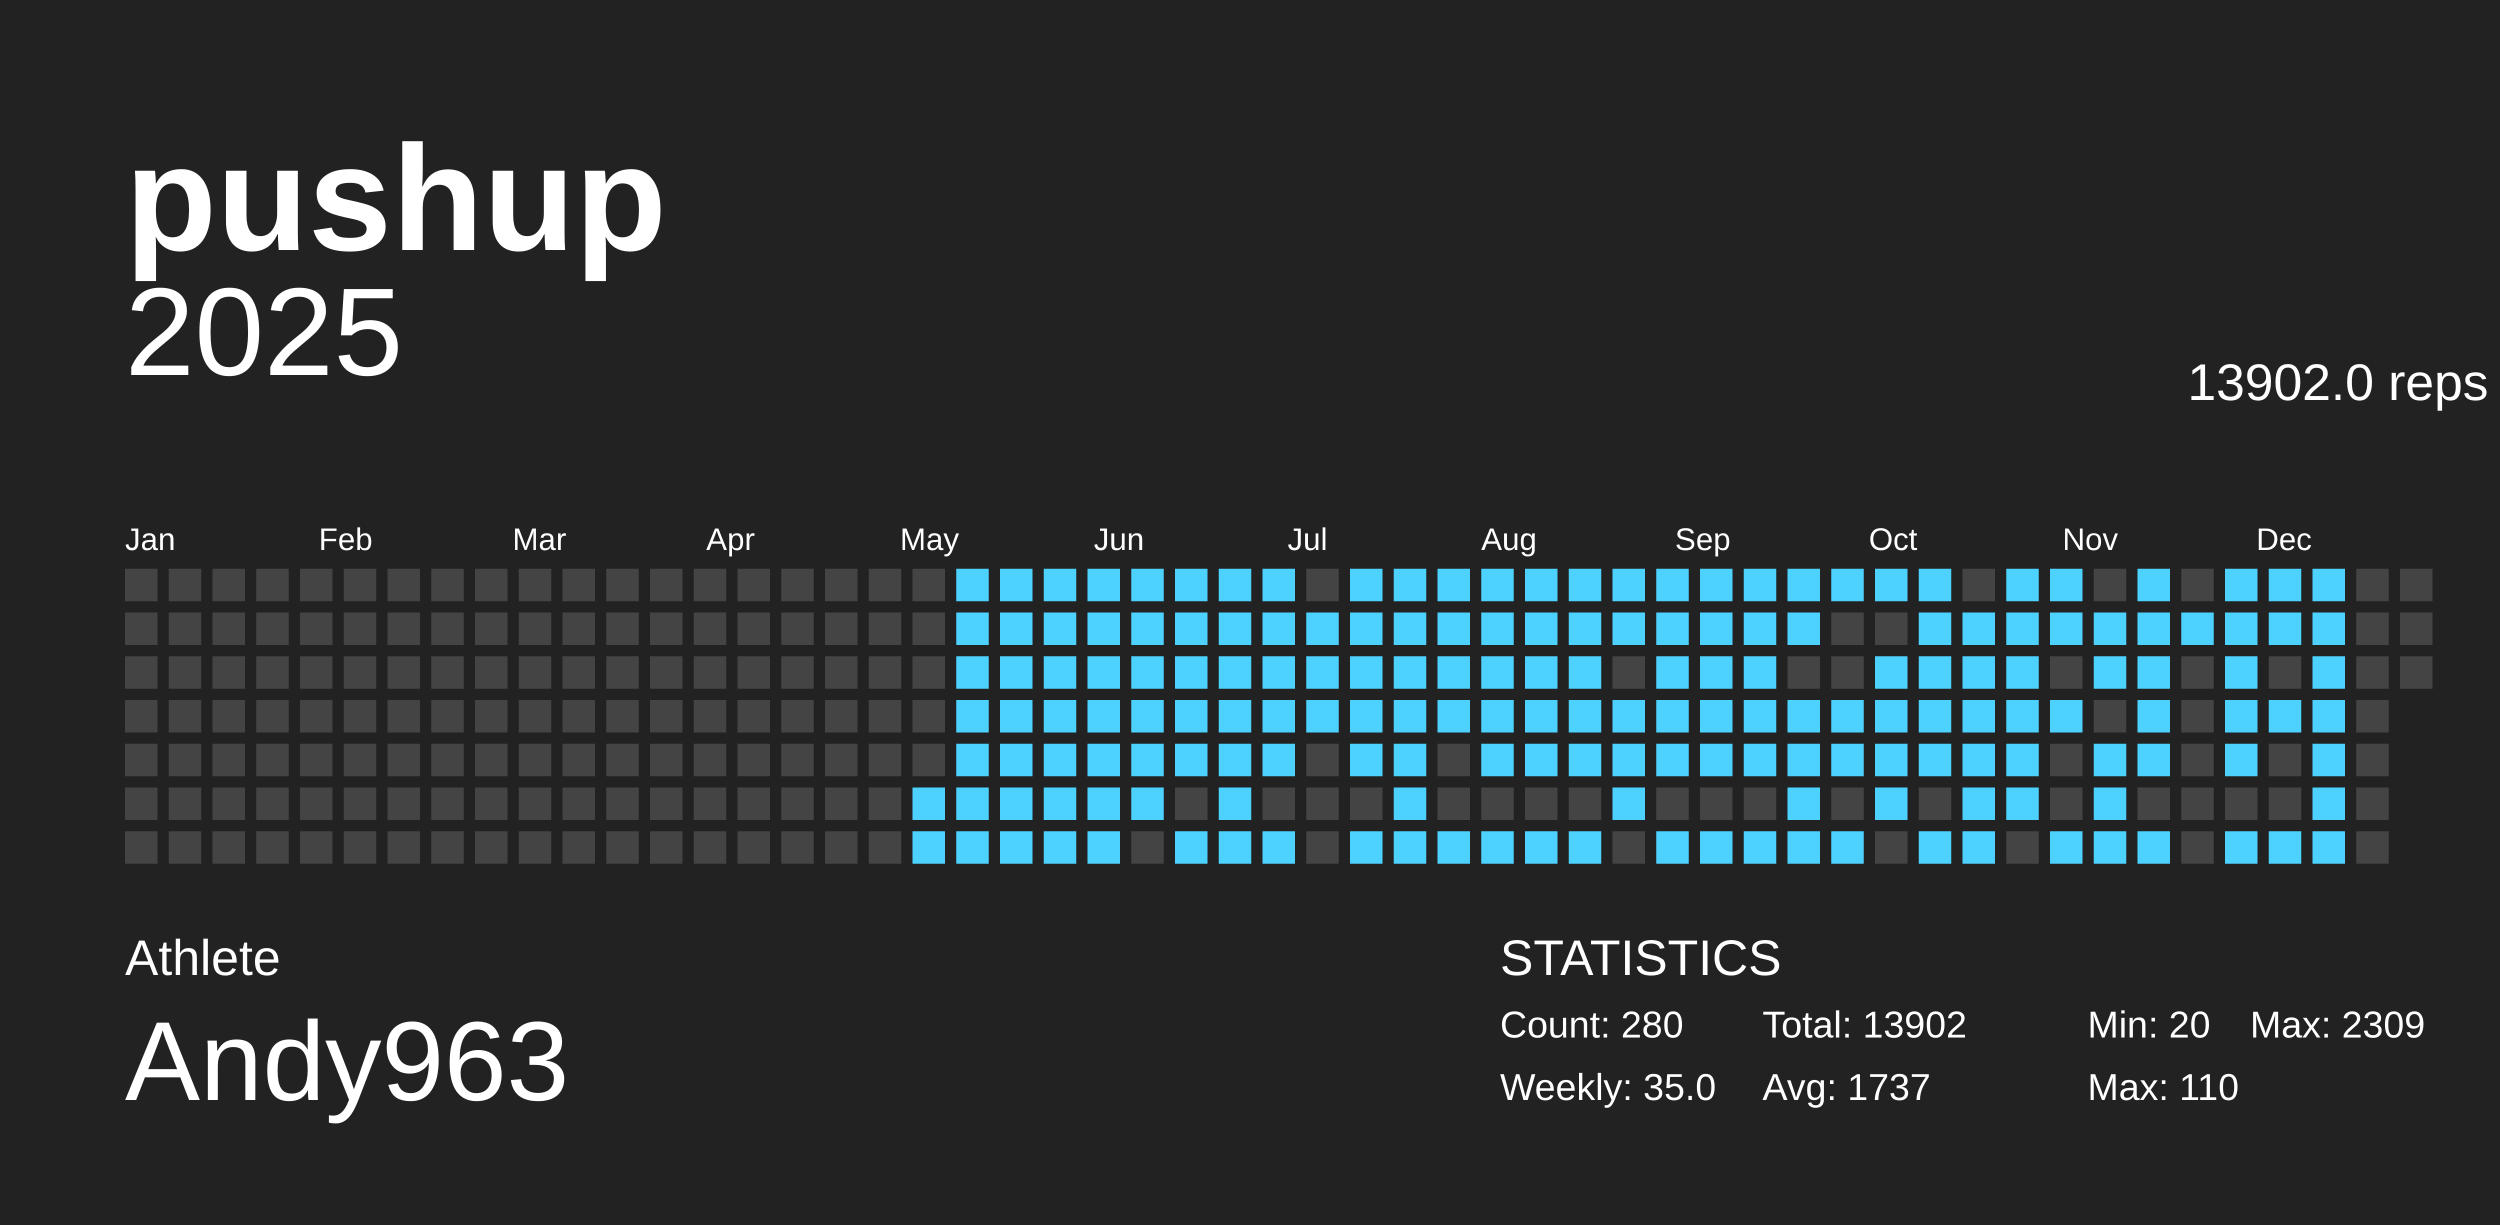
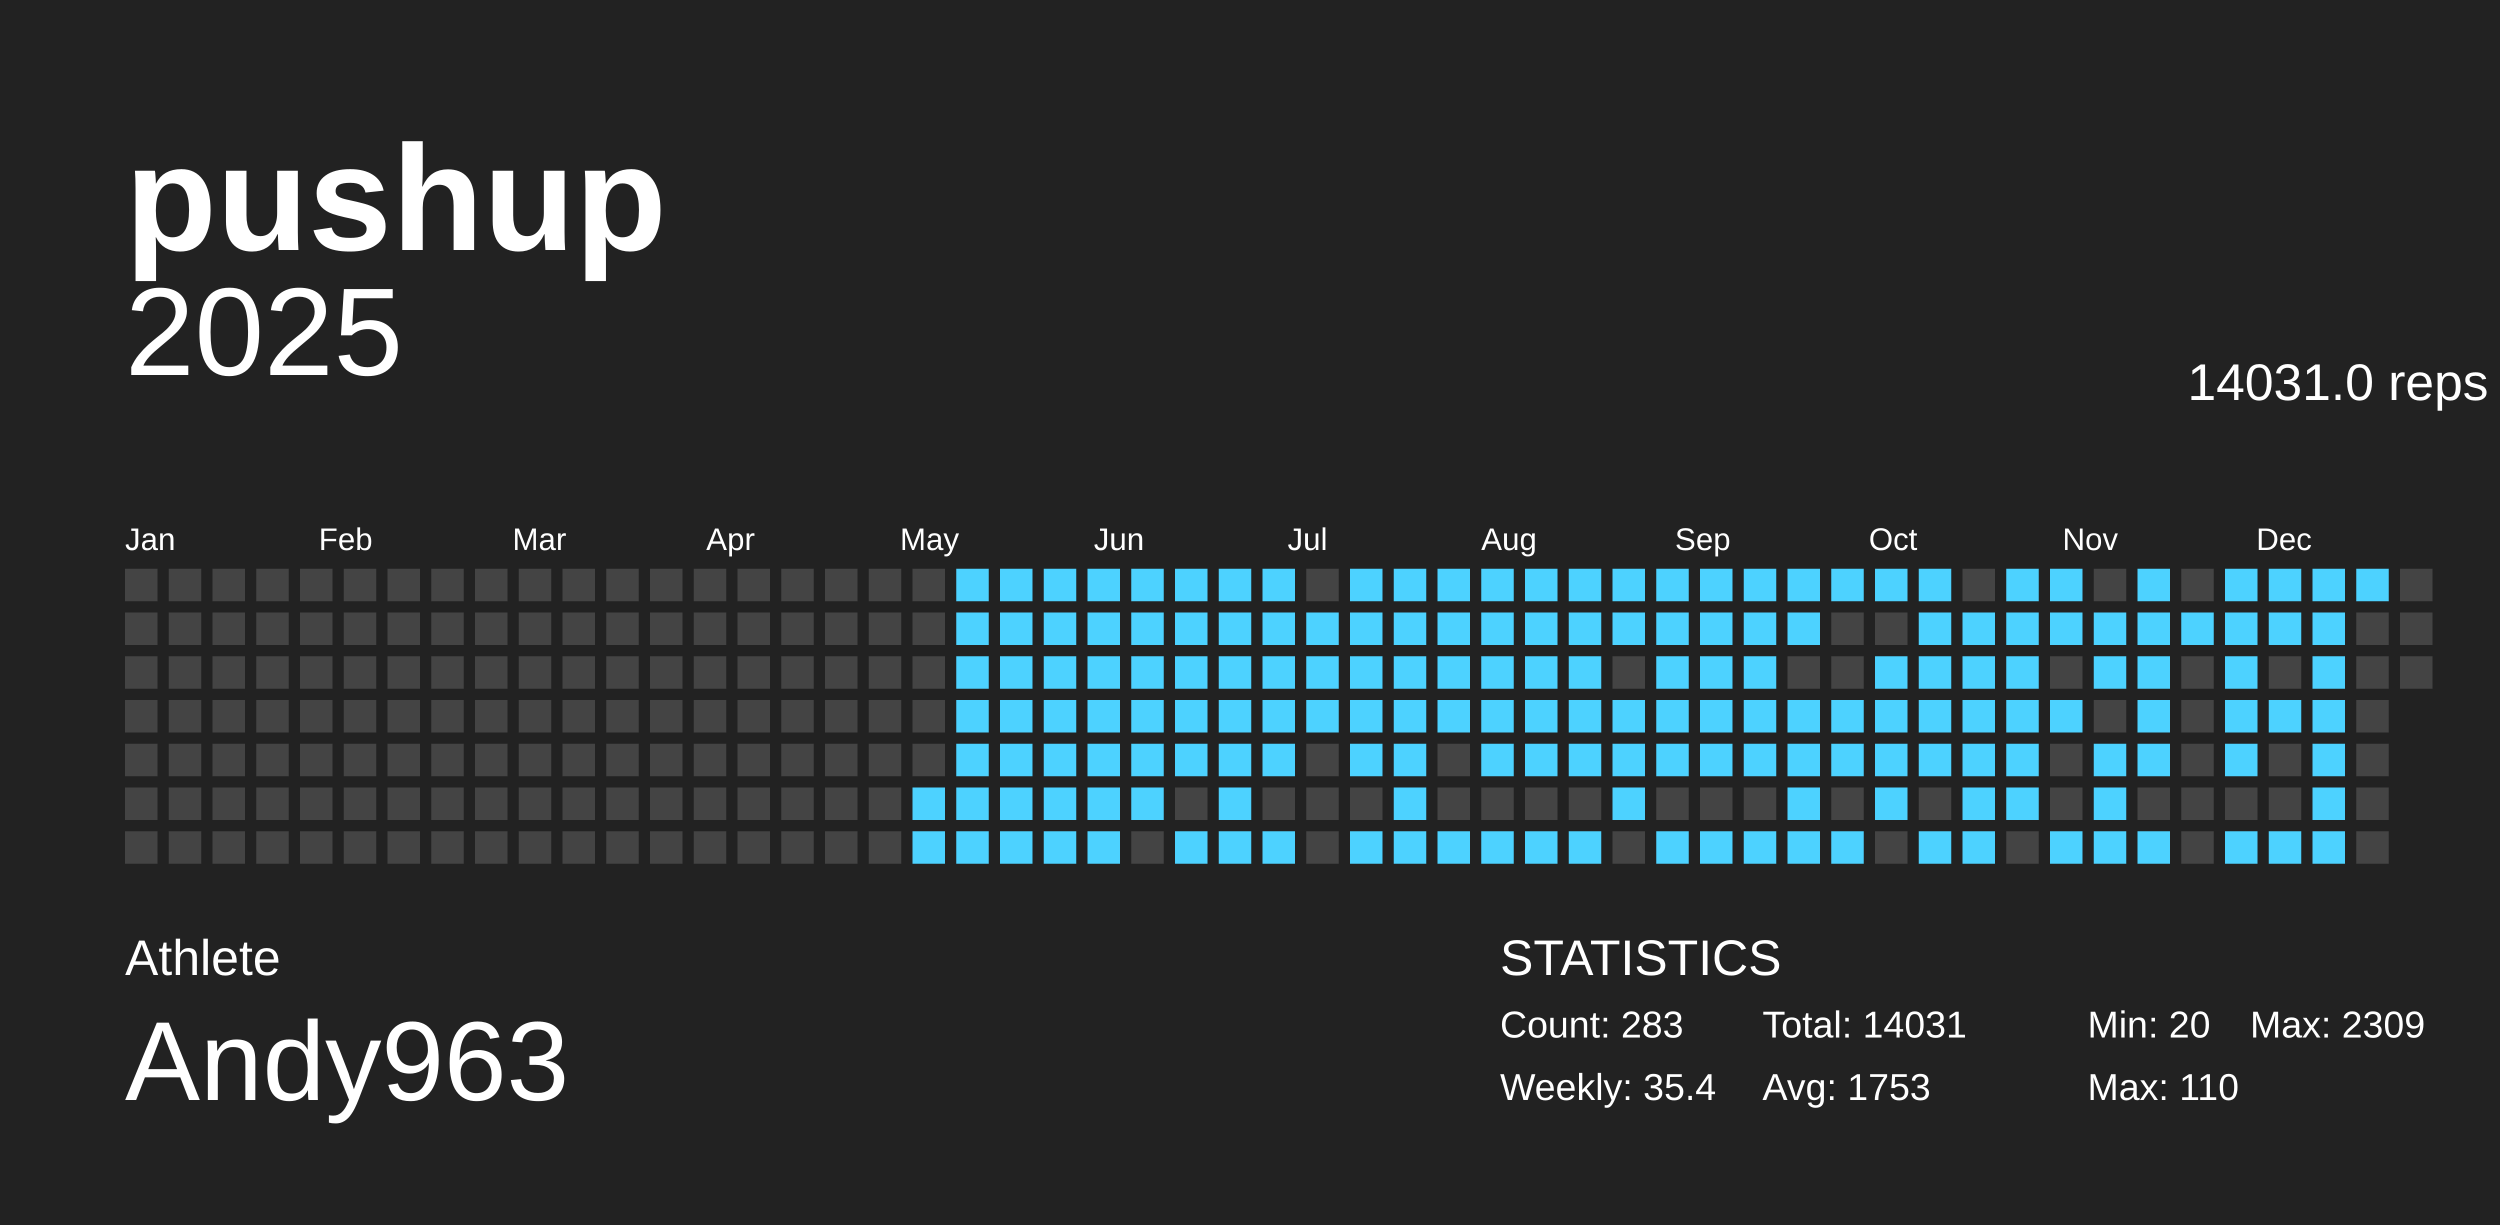
<svg xmlns="http://www.w3.org/2000/svg" baseProfile="full" height="98mm" version="1.1" viewBox="0,0,200,98" width="200mm">
  <defs />
  <g>
    <rect fill="#222222" height="98" width="200" x="0" y="0" />
    <g id="year2025">
      <text alignment-baseline="hanging" fill="#FFFFFF" style="font-size:10.0px; font-family:Arial;" x="10" y="30">2025</text>
-       <text alignment-baseline="hanging" fill="#FFFFFF" style="font-size:4.125px; font-family:Arial;" x="175" y="32">13902.0 reps</text>
+       <text alignment-baseline="hanging" fill="#FFFFFF" style="font-size:4.125px; font-family:Arial;" x="175" y="32">14031.0 reps</text>
      <text fill="#FFFFFF" style="font-size:2.5px; font-family:Arial" x="10.0" y="44">Jan</text>
      <text fill="#FFFFFF" style="font-size:2.5px; font-family:Arial" x="25.5" y="44">Feb</text>
      <text fill="#FFFFFF" style="font-size:2.5px; font-family:Arial" x="41.0" y="44">Mar</text>
      <text fill="#FFFFFF" style="font-size:2.5px; font-family:Arial" x="56.5" y="44">Apr</text>
      <text fill="#FFFFFF" style="font-size:2.5px; font-family:Arial" x="72.0" y="44">May</text>
      <text fill="#FFFFFF" style="font-size:2.5px; font-family:Arial" x="87.5" y="44">Jun</text>
      <text fill="#FFFFFF" style="font-size:2.5px; font-family:Arial" x="103.0" y="44">Jul</text>
      <text fill="#FFFFFF" style="font-size:2.5px; font-family:Arial" x="118.5" y="44">Aug</text>
      <text fill="#FFFFFF" style="font-size:2.5px; font-family:Arial" x="134.0" y="44">Sep</text>
      <text fill="#FFFFFF" style="font-size:2.5px; font-family:Arial" x="149.5" y="44">Oct</text>
      <text fill="#FFFFFF" style="font-size:2.5px; font-family:Arial" x="165.0" y="44">Nov</text>
      <text fill="#FFFFFF" style="font-size:2.5px; font-family:Arial" x="180.5" y="44">Dec</text>
      <rect fill="#444444" height="2.6" width="2.6" x="10.0" y="45.5" />
      <rect fill="#444444" height="2.6" width="2.6" x="10.0" y="49.0" />
      <rect fill="#444444" height="2.6" width="2.6" x="10.0" y="52.5" />
      <rect fill="#444444" height="2.6" width="2.6" x="10.0" y="56.0" />
      <rect fill="#444444" height="2.6" width="2.6" x="10.0" y="59.5" />
      <rect fill="#444444" height="2.6" width="2.6" x="10.0" y="63.0" />
      <rect fill="#444444" height="2.6" width="2.6" x="10.0" y="66.5" />
      <rect fill="#444444" height="2.6" width="2.6" x="13.5" y="45.5" />
      <rect fill="#444444" height="2.6" width="2.6" x="13.5" y="49.0" />
      <rect fill="#444444" height="2.6" width="2.6" x="13.5" y="52.5" />
      <rect fill="#444444" height="2.6" width="2.6" x="13.5" y="56.0" />
      <rect fill="#444444" height="2.6" width="2.6" x="13.5" y="59.5" />
      <rect fill="#444444" height="2.6" width="2.6" x="13.5" y="63.0" />
      <rect fill="#444444" height="2.6" width="2.6" x="13.5" y="66.5" />
      <rect fill="#444444" height="2.6" width="2.6" x="17.0" y="45.5" />
      <rect fill="#444444" height="2.6" width="2.6" x="17.0" y="49.0" />
      <rect fill="#444444" height="2.6" width="2.6" x="17.0" y="52.5" />
      <rect fill="#444444" height="2.6" width="2.6" x="17.0" y="56.0" />
      <rect fill="#444444" height="2.6" width="2.6" x="17.0" y="59.5" />
      <rect fill="#444444" height="2.6" width="2.6" x="17.0" y="63.0" />
      <rect fill="#444444" height="2.6" width="2.6" x="17.0" y="66.5" />
      <rect fill="#444444" height="2.6" width="2.6" x="20.5" y="45.5" />
      <rect fill="#444444" height="2.6" width="2.6" x="20.5" y="49.0" />
      <rect fill="#444444" height="2.6" width="2.6" x="20.5" y="52.5" />
      <rect fill="#444444" height="2.6" width="2.6" x="20.5" y="56.0" />
      <rect fill="#444444" height="2.6" width="2.6" x="20.5" y="59.5" />
      <rect fill="#444444" height="2.6" width="2.6" x="20.5" y="63.0" />
      <rect fill="#444444" height="2.6" width="2.6" x="20.5" y="66.5" />
      <rect fill="#444444" height="2.6" width="2.6" x="24.0" y="45.5" />
      <rect fill="#444444" height="2.6" width="2.6" x="24.0" y="49.0" />
      <rect fill="#444444" height="2.6" width="2.6" x="24.0" y="52.5" />
      <rect fill="#444444" height="2.6" width="2.6" x="24.0" y="56.0" />
      <rect fill="#444444" height="2.6" width="2.6" x="24.0" y="59.5" />
      <rect fill="#444444" height="2.6" width="2.6" x="24.0" y="63.0" />
      <rect fill="#444444" height="2.6" width="2.6" x="24.0" y="66.5" />
      <rect fill="#444444" height="2.6" width="2.6" x="27.5" y="45.5" />
      <rect fill="#444444" height="2.6" width="2.6" x="27.5" y="49.0" />
      <rect fill="#444444" height="2.6" width="2.6" x="27.5" y="52.5" />
      <rect fill="#444444" height="2.6" width="2.6" x="27.5" y="56.0" />
      <rect fill="#444444" height="2.6" width="2.6" x="27.5" y="59.5" />
      <rect fill="#444444" height="2.6" width="2.6" x="27.5" y="63.0" />
      <rect fill="#444444" height="2.6" width="2.6" x="27.5" y="66.5" />
      <rect fill="#444444" height="2.6" width="2.6" x="31.0" y="45.5" />
      <rect fill="#444444" height="2.6" width="2.6" x="31.0" y="49.0" />
      <rect fill="#444444" height="2.6" width="2.6" x="31.0" y="52.5" />
      <rect fill="#444444" height="2.6" width="2.6" x="31.0" y="56.0" />
      <rect fill="#444444" height="2.6" width="2.6" x="31.0" y="59.5" />
      <rect fill="#444444" height="2.6" width="2.6" x="31.0" y="63.0" />
      <rect fill="#444444" height="2.6" width="2.6" x="31.0" y="66.5" />
      <rect fill="#444444" height="2.6" width="2.6" x="34.5" y="45.5" />
      <rect fill="#444444" height="2.6" width="2.6" x="34.5" y="49.0" />
      <rect fill="#444444" height="2.6" width="2.6" x="34.5" y="52.5" />
      <rect fill="#444444" height="2.6" width="2.6" x="34.5" y="56.0" />
      <rect fill="#444444" height="2.6" width="2.6" x="34.5" y="59.5" />
      <rect fill="#444444" height="2.6" width="2.6" x="34.5" y="63.0" />
      <rect fill="#444444" height="2.6" width="2.6" x="34.5" y="66.5" />
      <rect fill="#444444" height="2.6" width="2.6" x="38.0" y="45.5" />
      <rect fill="#444444" height="2.6" width="2.6" x="38.0" y="49.0" />
      <rect fill="#444444" height="2.6" width="2.6" x="38.0" y="52.5" />
      <rect fill="#444444" height="2.6" width="2.6" x="38.0" y="56.0" />
      <rect fill="#444444" height="2.6" width="2.6" x="38.0" y="59.5" />
      <rect fill="#444444" height="2.6" width="2.6" x="38.0" y="63.0" />
      <rect fill="#444444" height="2.6" width="2.6" x="38.0" y="66.5" />
      <rect fill="#444444" height="2.6" width="2.6" x="41.5" y="45.5" />
      <rect fill="#444444" height="2.6" width="2.6" x="41.5" y="49.0" />
      <rect fill="#444444" height="2.6" width="2.6" x="41.5" y="52.5" />
      <rect fill="#444444" height="2.6" width="2.6" x="41.5" y="56.0" />
      <rect fill="#444444" height="2.6" width="2.6" x="41.5" y="59.5" />
      <rect fill="#444444" height="2.6" width="2.6" x="41.5" y="63.0" />
      <rect fill="#444444" height="2.6" width="2.6" x="41.5" y="66.5" />
      <rect fill="#444444" height="2.6" width="2.6" x="45.0" y="45.5" />
      <rect fill="#444444" height="2.6" width="2.6" x="45.0" y="49.0" />
      <rect fill="#444444" height="2.6" width="2.6" x="45.0" y="52.5" />
      <rect fill="#444444" height="2.6" width="2.6" x="45.0" y="56.0" />
      <rect fill="#444444" height="2.6" width="2.6" x="45.0" y="59.5" />
      <rect fill="#444444" height="2.6" width="2.6" x="45.0" y="63.0" />
      <rect fill="#444444" height="2.6" width="2.6" x="45.0" y="66.5" />
      <rect fill="#444444" height="2.6" width="2.6" x="48.5" y="45.5" />
      <rect fill="#444444" height="2.6" width="2.6" x="48.5" y="49.0" />
      <rect fill="#444444" height="2.6" width="2.6" x="48.5" y="52.5" />
      <rect fill="#444444" height="2.6" width="2.6" x="48.5" y="56.0" />
      <rect fill="#444444" height="2.6" width="2.6" x="48.5" y="59.5" />
      <rect fill="#444444" height="2.6" width="2.6" x="48.5" y="63.0" />
      <rect fill="#444444" height="2.6" width="2.6" x="48.5" y="66.5" />
      <rect fill="#444444" height="2.6" width="2.6" x="52.0" y="45.5" />
      <rect fill="#444444" height="2.6" width="2.6" x="52.0" y="49.0" />
      <rect fill="#444444" height="2.6" width="2.6" x="52.0" y="52.5" />
      <rect fill="#444444" height="2.6" width="2.6" x="52.0" y="56.0" />
      <rect fill="#444444" height="2.6" width="2.6" x="52.0" y="59.5" />
      <rect fill="#444444" height="2.6" width="2.6" x="52.0" y="63.0" />
      <rect fill="#444444" height="2.6" width="2.6" x="52.0" y="66.5" />
      <rect fill="#444444" height="2.6" width="2.6" x="55.5" y="45.5" />
      <rect fill="#444444" height="2.6" width="2.6" x="55.5" y="49.0" />
      <rect fill="#444444" height="2.6" width="2.6" x="55.5" y="52.5" />
      <rect fill="#444444" height="2.6" width="2.6" x="55.5" y="56.0" />
      <rect fill="#444444" height="2.6" width="2.6" x="55.5" y="59.5" />
      <rect fill="#444444" height="2.6" width="2.6" x="55.5" y="63.0" />
      <rect fill="#444444" height="2.6" width="2.6" x="55.5" y="66.5" />
      <rect fill="#444444" height="2.6" width="2.6" x="59.0" y="45.5" />
      <rect fill="#444444" height="2.6" width="2.6" x="59.0" y="49.0" />
      <rect fill="#444444" height="2.6" width="2.6" x="59.0" y="52.5" />
      <rect fill="#444444" height="2.6" width="2.6" x="59.0" y="56.0" />
      <rect fill="#444444" height="2.6" width="2.6" x="59.0" y="59.5" />
      <rect fill="#444444" height="2.6" width="2.6" x="59.0" y="63.0" />
      <rect fill="#444444" height="2.6" width="2.6" x="59.0" y="66.5" />
      <rect fill="#444444" height="2.6" width="2.6" x="62.5" y="45.5" />
      <rect fill="#444444" height="2.6" width="2.6" x="62.5" y="49.0" />
      <rect fill="#444444" height="2.6" width="2.6" x="62.5" y="52.5" />
      <rect fill="#444444" height="2.6" width="2.6" x="62.5" y="56.0" />
      <rect fill="#444444" height="2.6" width="2.6" x="62.5" y="59.5" />
      <rect fill="#444444" height="2.6" width="2.6" x="62.5" y="63.0" />
      <rect fill="#444444" height="2.6" width="2.6" x="62.5" y="66.5" />
      <rect fill="#444444" height="2.6" width="2.6" x="66.0" y="45.5" />
      <rect fill="#444444" height="2.6" width="2.6" x="66.0" y="49.0" />
      <rect fill="#444444" height="2.6" width="2.6" x="66.0" y="52.5" />
      <rect fill="#444444" height="2.6" width="2.6" x="66.0" y="56.0" />
      <rect fill="#444444" height="2.6" width="2.6" x="66.0" y="59.5" />
      <rect fill="#444444" height="2.6" width="2.6" x="66.0" y="63.0" />
      <rect fill="#444444" height="2.6" width="2.6" x="66.0" y="66.5" />
      <rect fill="#444444" height="2.6" width="2.6" x="69.5" y="45.5" />
      <rect fill="#444444" height="2.6" width="2.6" x="69.5" y="49.0" />
      <rect fill="#444444" height="2.6" width="2.6" x="69.5" y="52.5" />
      <rect fill="#444444" height="2.6" width="2.6" x="69.5" y="56.0" />
      <rect fill="#444444" height="2.6" width="2.6" x="69.5" y="59.5" />
      <rect fill="#444444" height="2.6" width="2.6" x="69.5" y="63.0" />
      <rect fill="#444444" height="2.6" width="2.6" x="69.5" y="66.5" />
      <rect fill="#444444" height="2.6" width="2.6" x="73.0" y="45.5" />
      <rect fill="#444444" height="2.6" width="2.6" x="73.0" y="49.0" />
      <rect fill="#444444" height="2.6" width="2.6" x="73.0" y="52.5" />
      <rect fill="#444444" height="2.6" width="2.6" x="73.0" y="56.0" />
      <rect fill="#444444" height="2.6" width="2.6" x="73.0" y="59.5" />
      <rect fill="#4dd2ff" height="2.6" width="2.6" x="73.0" y="63.0" />
      <rect fill="#4dd2ff" height="2.6" width="2.6" x="73.0" y="66.5" />
      <rect fill="#4dd2ff" height="2.6" width="2.6" x="76.5" y="45.5" />
      <rect fill="#4dd2ff" height="2.6" width="2.6" x="76.5" y="49.0" />
      <rect fill="#4dd2ff" height="2.6" width="2.6" x="76.5" y="52.5" />
      <rect fill="#4dd2ff" height="2.6" width="2.6" x="76.5" y="56.0" />
      <rect fill="#4dd2ff" height="2.6" width="2.6" x="76.5" y="59.5" />
      <rect fill="#4dd2ff" height="2.6" width="2.6" x="76.5" y="63.0" />
      <rect fill="#4dd2ff" height="2.6" width="2.6" x="76.5" y="66.5" />
      <rect fill="#4dd2ff" height="2.6" width="2.6" x="80.0" y="45.5" />
      <rect fill="#4dd2ff" height="2.6" width="2.6" x="80.0" y="49.0" />
      <rect fill="#4dd2ff" height="2.6" width="2.6" x="80.0" y="52.5" />
      <rect fill="#4dd2ff" height="2.6" width="2.6" x="80.0" y="56.0" />
      <rect fill="#4dd2ff" height="2.6" width="2.6" x="80.0" y="59.5" />
      <rect fill="#4dd2ff" height="2.6" width="2.6" x="80.0" y="63.0" />
      <rect fill="#4dd2ff" height="2.6" width="2.6" x="80.0" y="66.5" />
      <rect fill="#4dd2ff" height="2.6" width="2.6" x="83.5" y="45.5" />
      <rect fill="#4dd2ff" height="2.6" width="2.6" x="83.5" y="49.0" />
      <rect fill="#4dd2ff" height="2.6" width="2.6" x="83.5" y="52.5" />
      <rect fill="#4dd2ff" height="2.6" width="2.6" x="83.5" y="56.0" />
      <rect fill="#4dd2ff" height="2.6" width="2.6" x="83.5" y="59.5" />
      <rect fill="#4dd2ff" height="2.6" width="2.6" x="83.5" y="63.0" />
      <rect fill="#4dd2ff" height="2.6" width="2.6" x="83.5" y="66.5" />
      <rect fill="#4dd2ff" height="2.6" width="2.6" x="87.0" y="45.5" />
      <rect fill="#4dd2ff" height="2.6" width="2.6" x="87.0" y="49.0" />
      <rect fill="#4dd2ff" height="2.6" width="2.6" x="87.0" y="52.5" />
      <rect fill="#4dd2ff" height="2.6" width="2.6" x="87.0" y="56.0" />
      <rect fill="#4dd2ff" height="2.6" width="2.6" x="87.0" y="59.5" />
      <rect fill="#4dd2ff" height="2.6" width="2.6" x="87.0" y="63.0" />
      <rect fill="#4dd2ff" height="2.6" width="2.6" x="87.0" y="66.5" />
      <rect fill="#4dd2ff" height="2.6" width="2.6" x="90.5" y="45.5" />
      <rect fill="#4dd2ff" height="2.6" width="2.6" x="90.5" y="49.0" />
      <rect fill="#4dd2ff" height="2.6" width="2.6" x="90.5" y="52.5" />
      <rect fill="#4dd2ff" height="2.6" width="2.6" x="90.5" y="56.0" />
      <rect fill="#4dd2ff" height="2.6" width="2.6" x="90.5" y="59.5" />
      <rect fill="#4dd2ff" height="2.6" width="2.6" x="90.5" y="63.0" />
      <rect fill="#444444" height="2.6" width="2.6" x="90.5" y="66.5" />
      <rect fill="#4dd2ff" height="2.6" width="2.6" x="94.0" y="45.5" />
      <rect fill="#4dd2ff" height="2.6" width="2.6" x="94.0" y="49.0" />
      <rect fill="#4dd2ff" height="2.6" width="2.6" x="94.0" y="52.5" />
      <rect fill="#4dd2ff" height="2.6" width="2.6" x="94.0" y="56.0" />
      <rect fill="#4dd2ff" height="2.6" width="2.6" x="94.0" y="59.5" />
      <rect fill="#444444" height="2.6" width="2.6" x="94.0" y="63.0" />
      <rect fill="#4dd2ff" height="2.6" width="2.6" x="94.0" y="66.5" />
      <rect fill="#4dd2ff" height="2.6" width="2.6" x="97.5" y="45.5" />
      <rect fill="#4dd2ff" height="2.6" width="2.6" x="97.5" y="49.0" />
      <rect fill="#4dd2ff" height="2.6" width="2.6" x="97.5" y="52.5" />
      <rect fill="#4dd2ff" height="2.6" width="2.6" x="97.5" y="56.0" />
      <rect fill="#4dd2ff" height="2.6" width="2.6" x="97.5" y="59.5" />
      <rect fill="#4dd2ff" height="2.6" width="2.6" x="97.5" y="63.0" />
      <rect fill="#4dd2ff" height="2.6" width="2.6" x="97.5" y="66.5" />
      <rect fill="#4dd2ff" height="2.6" width="2.6" x="101.0" y="45.5" />
      <rect fill="#4dd2ff" height="2.6" width="2.6" x="101.0" y="49.0" />
      <rect fill="#4dd2ff" height="2.6" width="2.6" x="101.0" y="52.5" />
      <rect fill="#4dd2ff" height="2.6" width="2.6" x="101.0" y="56.0" />
      <rect fill="#4dd2ff" height="2.6" width="2.6" x="101.0" y="59.5" />
      <rect fill="#444444" height="2.6" width="2.6" x="101.0" y="63.0" />
      <rect fill="#4dd2ff" height="2.6" width="2.6" x="101.0" y="66.5" />
      <rect fill="#444444" height="2.6" width="2.6" x="104.5" y="45.5" />
      <rect fill="#4dd2ff" height="2.6" width="2.6" x="104.5" y="49.0" />
      <rect fill="#4dd2ff" height="2.6" width="2.6" x="104.5" y="52.5" />
      <rect fill="#4dd2ff" height="2.6" width="2.6" x="104.5" y="56.0" />
      <rect fill="#444444" height="2.6" width="2.6" x="104.5" y="59.5" />
      <rect fill="#444444" height="2.6" width="2.6" x="104.5" y="63.0" />
      <rect fill="#444444" height="2.6" width="2.6" x="104.5" y="66.5" />
      <rect fill="#4dd2ff" height="2.6" width="2.6" x="108.0" y="45.5" />
      <rect fill="#4dd2ff" height="2.6" width="2.6" x="108.0" y="49.0" />
      <rect fill="#4dd2ff" height="2.6" width="2.6" x="108.0" y="52.5" />
      <rect fill="#4dd2ff" height="2.6" width="2.6" x="108.0" y="56.0" />
      <rect fill="#4dd2ff" height="2.6" width="2.6" x="108.0" y="59.5" />
      <rect fill="#444444" height="2.6" width="2.6" x="108.0" y="63.0" />
      <rect fill="#4dd2ff" height="2.6" width="2.6" x="108.0" y="66.5" />
      <rect fill="#4dd2ff" height="2.6" width="2.6" x="111.5" y="45.5" />
      <rect fill="#4dd2ff" height="2.6" width="2.6" x="111.5" y="49.0" />
      <rect fill="#4dd2ff" height="2.6" width="2.6" x="111.5" y="52.5" />
      <rect fill="#4dd2ff" height="2.6" width="2.6" x="111.5" y="56.0" />
      <rect fill="#4dd2ff" height="2.6" width="2.6" x="111.5" y="59.5" />
      <rect fill="#4dd2ff" height="2.6" width="2.6" x="111.5" y="63.0" />
      <rect fill="#4dd2ff" height="2.6" width="2.6" x="111.5" y="66.5" />
      <rect fill="#4dd2ff" height="2.6" width="2.6" x="115.0" y="45.5" />
      <rect fill="#4dd2ff" height="2.6" width="2.6" x="115.0" y="49.0" />
      <rect fill="#4dd2ff" height="2.6" width="2.6" x="115.0" y="52.5" />
      <rect fill="#4dd2ff" height="2.6" width="2.6" x="115.0" y="56.0" />
      <rect fill="#444444" height="2.6" width="2.6" x="115.0" y="59.5" />
      <rect fill="#444444" height="2.6" width="2.6" x="115.0" y="63.0" />
      <rect fill="#4dd2ff" height="2.6" width="2.6" x="115.0" y="66.5" />
      <rect fill="#4dd2ff" height="2.6" width="2.6" x="118.5" y="45.5" />
      <rect fill="#4dd2ff" height="2.6" width="2.6" x="118.5" y="49.0" />
      <rect fill="#4dd2ff" height="2.6" width="2.6" x="118.5" y="52.5" />
      <rect fill="#4dd2ff" height="2.6" width="2.6" x="118.5" y="56.0" />
      <rect fill="#4dd2ff" height="2.6" width="2.6" x="118.5" y="59.5" />
      <rect fill="#444444" height="2.6" width="2.6" x="118.5" y="63.0" />
      <rect fill="#4dd2ff" height="2.6" width="2.6" x="118.5" y="66.5" />
      <rect fill="#4dd2ff" height="2.6" width="2.6" x="122.0" y="45.5" />
      <rect fill="#4dd2ff" height="2.6" width="2.6" x="122.0" y="49.0" />
      <rect fill="#4dd2ff" height="2.6" width="2.6" x="122.0" y="52.5" />
      <rect fill="#4dd2ff" height="2.6" width="2.6" x="122.0" y="56.0" />
      <rect fill="#4dd2ff" height="2.6" width="2.6" x="122.0" y="59.5" />
      <rect fill="#444444" height="2.6" width="2.6" x="122.0" y="63.0" />
      <rect fill="#4dd2ff" height="2.6" width="2.6" x="122.0" y="66.5" />
      <rect fill="#4dd2ff" height="2.6" width="2.6" x="125.5" y="45.5" />
      <rect fill="#4dd2ff" height="2.6" width="2.6" x="125.5" y="49.0" />
      <rect fill="#4dd2ff" height="2.6" width="2.6" x="125.5" y="52.5" />
      <rect fill="#4dd2ff" height="2.6" width="2.6" x="125.5" y="56.0" />
      <rect fill="#4dd2ff" height="2.6" width="2.6" x="125.5" y="59.5" />
      <rect fill="#444444" height="2.6" width="2.6" x="125.5" y="63.0" />
      <rect fill="#4dd2ff" height="2.6" width="2.6" x="125.5" y="66.5" />
      <rect fill="#4dd2ff" height="2.6" width="2.6" x="129.0" y="45.5" />
      <rect fill="#4dd2ff" height="2.6" width="2.6" x="129.0" y="49.0" />
      <rect fill="#444444" height="2.6" width="2.6" x="129.0" y="52.5" />
      <rect fill="#4dd2ff" height="2.6" width="2.6" x="129.0" y="56.0" />
      <rect fill="#4dd2ff" height="2.6" width="2.6" x="129.0" y="59.5" />
      <rect fill="#4dd2ff" height="2.6" width="2.6" x="129.0" y="63.0" />
      <rect fill="#444444" height="2.6" width="2.6" x="129.0" y="66.5" />
      <rect fill="#4dd2ff" height="2.6" width="2.6" x="132.5" y="45.5" />
      <rect fill="#4dd2ff" height="2.6" width="2.6" x="132.5" y="49.0" />
      <rect fill="#4dd2ff" height="2.6" width="2.6" x="132.5" y="52.5" />
      <rect fill="#4dd2ff" height="2.6" width="2.6" x="132.5" y="56.0" />
      <rect fill="#4dd2ff" height="2.6" width="2.6" x="132.5" y="59.5" />
      <rect fill="#444444" height="2.6" width="2.6" x="132.5" y="63.0" />
      <rect fill="#4dd2ff" height="2.6" width="2.6" x="132.5" y="66.5" />
      <rect fill="#4dd2ff" height="2.6" width="2.6" x="136.0" y="45.5" />
      <rect fill="#4dd2ff" height="2.6" width="2.6" x="136.0" y="49.0" />
      <rect fill="#4dd2ff" height="2.6" width="2.6" x="136.0" y="52.5" />
      <rect fill="#4dd2ff" height="2.6" width="2.6" x="136.0" y="56.0" />
      <rect fill="#4dd2ff" height="2.6" width="2.6" x="136.0" y="59.5" />
      <rect fill="#444444" height="2.6" width="2.6" x="136.0" y="63.0" />
      <rect fill="#4dd2ff" height="2.6" width="2.6" x="136.0" y="66.5" />
      <rect fill="#4dd2ff" height="2.6" width="2.6" x="139.5" y="45.5" />
      <rect fill="#4dd2ff" height="2.6" width="2.6" x="139.5" y="49.0" />
      <rect fill="#4dd2ff" height="2.6" width="2.6" x="139.5" y="52.5" />
      <rect fill="#4dd2ff" height="2.6" width="2.6" x="139.5" y="56.0" />
      <rect fill="#4dd2ff" height="2.6" width="2.6" x="139.5" y="59.5" />
      <rect fill="#444444" height="2.6" width="2.6" x="139.5" y="63.0" />
      <rect fill="#4dd2ff" height="2.6" width="2.6" x="139.5" y="66.5" />
      <rect fill="#4dd2ff" height="2.6" width="2.6" x="143.0" y="45.5" />
      <rect fill="#4dd2ff" height="2.6" width="2.6" x="143.0" y="49.0" />
      <rect fill="#444444" height="2.6" width="2.6" x="143.0" y="52.5" />
      <rect fill="#4dd2ff" height="2.6" width="2.6" x="143.0" y="56.0" />
      <rect fill="#4dd2ff" height="2.6" width="2.6" x="143.0" y="59.5" />
      <rect fill="#4dd2ff" height="2.6" width="2.6" x="143.0" y="63.0" />
      <rect fill="#4dd2ff" height="2.6" width="2.6" x="143.0" y="66.5" />
      <rect fill="#4dd2ff" height="2.6" width="2.6" x="146.5" y="45.5" />
      <rect fill="#444444" height="2.6" width="2.6" x="146.5" y="49.0" />
      <rect fill="#444444" height="2.6" width="2.6" x="146.5" y="52.5" />
      <rect fill="#4dd2ff" height="2.6" width="2.6" x="146.5" y="56.0" />
      <rect fill="#4dd2ff" height="2.6" width="2.6" x="146.5" y="59.5" />
      <rect fill="#444444" height="2.6" width="2.6" x="146.5" y="63.0" />
      <rect fill="#4dd2ff" height="2.6" width="2.6" x="146.5" y="66.5" />
      <rect fill="#4dd2ff" height="2.6" width="2.6" x="150.0" y="45.5" />
      <rect fill="#444444" height="2.6" width="2.6" x="150.0" y="49.0" />
      <rect fill="#4dd2ff" height="2.6" width="2.6" x="150.0" y="52.5" />
      <rect fill="#4dd2ff" height="2.6" width="2.6" x="150.0" y="56.0" />
      <rect fill="#4dd2ff" height="2.6" width="2.6" x="150.0" y="59.5" />
      <rect fill="#4dd2ff" height="2.6" width="2.6" x="150.0" y="63.0" />
      <rect fill="#444444" height="2.6" width="2.6" x="150.0" y="66.5" />
      <rect fill="#4dd2ff" height="2.6" width="2.6" x="153.5" y="45.5" />
      <rect fill="#4dd2ff" height="2.6" width="2.6" x="153.5" y="49.0" />
      <rect fill="#4dd2ff" height="2.6" width="2.6" x="153.5" y="52.5" />
      <rect fill="#4dd2ff" height="2.6" width="2.6" x="153.5" y="56.0" />
      <rect fill="#4dd2ff" height="2.6" width="2.6" x="153.5" y="59.5" />
      <rect fill="#444444" height="2.6" width="2.6" x="153.5" y="63.0" />
      <rect fill="#4dd2ff" height="2.6" width="2.6" x="153.5" y="66.5" />
      <rect fill="#444444" height="2.6" width="2.6" x="157.0" y="45.5" />
      <rect fill="#4dd2ff" height="2.6" width="2.6" x="157.0" y="49.0" />
      <rect fill="#4dd2ff" height="2.6" width="2.6" x="157.0" y="52.5" />
      <rect fill="#4dd2ff" height="2.6" width="2.6" x="157.0" y="56.0" />
      <rect fill="#4dd2ff" height="2.6" width="2.6" x="157.0" y="59.5" />
      <rect fill="#4dd2ff" height="2.6" width="2.6" x="157.0" y="63.0" />
      <rect fill="#4dd2ff" height="2.6" width="2.6" x="157.0" y="66.5" />
      <rect fill="#4dd2ff" height="2.6" width="2.6" x="160.5" y="45.5" />
      <rect fill="#4dd2ff" height="2.6" width="2.6" x="160.5" y="49.0" />
      <rect fill="#4dd2ff" height="2.6" width="2.6" x="160.5" y="52.5" />
      <rect fill="#4dd2ff" height="2.6" width="2.6" x="160.5" y="56.0" />
      <rect fill="#4dd2ff" height="2.6" width="2.6" x="160.5" y="59.5" />
      <rect fill="#4dd2ff" height="2.6" width="2.6" x="160.5" y="63.0" />
      <rect fill="#444444" height="2.6" width="2.6" x="160.5" y="66.5" />
      <rect fill="#4dd2ff" height="2.6" width="2.6" x="164.0" y="45.5" />
      <rect fill="#4dd2ff" height="2.6" width="2.6" x="164.0" y="49.0" />
      <rect fill="#444444" height="2.6" width="2.6" x="164.0" y="52.5" />
      <rect fill="#4dd2ff" height="2.6" width="2.6" x="164.0" y="56.0" />
      <rect fill="#444444" height="2.6" width="2.6" x="164.0" y="59.5" />
      <rect fill="#444444" height="2.6" width="2.6" x="164.0" y="63.0" />
      <rect fill="#4dd2ff" height="2.6" width="2.6" x="164.0" y="66.5" />
      <rect fill="#444444" height="2.6" width="2.6" x="167.5" y="45.5" />
      <rect fill="#4dd2ff" height="2.6" width="2.6" x="167.5" y="49.0" />
      <rect fill="#4dd2ff" height="2.6" width="2.6" x="167.5" y="52.5" />
      <rect fill="#444444" height="2.6" width="2.6" x="167.5" y="56.0" />
      <rect fill="#4dd2ff" height="2.6" width="2.6" x="167.5" y="59.5" />
      <rect fill="#4dd2ff" height="2.6" width="2.6" x="167.5" y="63.0" />
      <rect fill="#4dd2ff" height="2.6" width="2.6" x="167.5" y="66.5" />
      <rect fill="#4dd2ff" height="2.6" width="2.6" x="171.0" y="45.5" />
      <rect fill="#4dd2ff" height="2.6" width="2.6" x="171.0" y="49.0" />
      <rect fill="#4dd2ff" height="2.6" width="2.6" x="171.0" y="52.5" />
      <rect fill="#4dd2ff" height="2.6" width="2.6" x="171.0" y="56.0" />
      <rect fill="#4dd2ff" height="2.6" width="2.6" x="171.0" y="59.5" />
      <rect fill="#444444" height="2.6" width="2.6" x="171.0" y="63.0" />
      <rect fill="#4dd2ff" height="2.6" width="2.6" x="171.0" y="66.5" />
      <rect fill="#444444" height="2.6" width="2.6" x="174.5" y="45.5" />
      <rect fill="#4dd2ff" height="2.6" width="2.6" x="174.5" y="49.0" />
      <rect fill="#444444" height="2.6" width="2.6" x="174.5" y="52.5" />
      <rect fill="#444444" height="2.6" width="2.6" x="174.5" y="56.0" />
      <rect fill="#444444" height="2.6" width="2.6" x="174.5" y="59.5" />
      <rect fill="#444444" height="2.6" width="2.6" x="174.5" y="63.0" />
      <rect fill="#444444" height="2.6" width="2.6" x="174.5" y="66.5" />
      <rect fill="#4dd2ff" height="2.6" width="2.6" x="178.0" y="45.5" />
      <rect fill="#4dd2ff" height="2.6" width="2.6" x="178.0" y="49.0" />
      <rect fill="#4dd2ff" height="2.6" width="2.6" x="178.0" y="52.5" />
      <rect fill="#4dd2ff" height="2.6" width="2.6" x="178.0" y="56.0" />
      <rect fill="#4dd2ff" height="2.6" width="2.6" x="178.0" y="59.5" />
      <rect fill="#444444" height="2.6" width="2.6" x="178.0" y="63.0" />
      <rect fill="#4dd2ff" height="2.6" width="2.6" x="178.0" y="66.5" />
      <rect fill="#4dd2ff" height="2.6" width="2.6" x="181.5" y="45.5" />
      <rect fill="#4dd2ff" height="2.6" width="2.6" x="181.5" y="49.0" />
      <rect fill="#444444" height="2.6" width="2.6" x="181.5" y="52.5" />
      <rect fill="#4dd2ff" height="2.6" width="2.6" x="181.5" y="56.0" />
      <rect fill="#444444" height="2.6" width="2.6" x="181.5" y="59.5" />
      <rect fill="#444444" height="2.6" width="2.6" x="181.5" y="63.0" />
      <rect fill="#4dd2ff" height="2.6" width="2.6" x="181.5" y="66.5" />
      <rect fill="#4dd2ff" height="2.6" width="2.6" x="185.0" y="45.5" />
      <rect fill="#4dd2ff" height="2.6" width="2.6" x="185.0" y="49.0" />
      <rect fill="#4dd2ff" height="2.6" width="2.6" x="185.0" y="52.5" />
      <rect fill="#4dd2ff" height="2.6" width="2.6" x="185.0" y="56.0" />
      <rect fill="#4dd2ff" height="2.6" width="2.6" x="185.0" y="59.5" />
      <rect fill="#4dd2ff" height="2.6" width="2.6" x="185.0" y="63.0" />
      <rect fill="#4dd2ff" height="2.6" width="2.6" x="185.0" y="66.5" />
-       <rect fill="#444444" height="2.6" width="2.6" x="188.5" y="45.5" />
+       <rect fill="#4dd2ff" height="2.6" width="2.6" x="188.5" y="45.5" />
      <rect fill="#444444" height="2.6" width="2.6" x="188.5" y="49.0" />
      <rect fill="#444444" height="2.6" width="2.6" x="188.5" y="52.5" />
      <rect fill="#444444" height="2.6" width="2.6" x="188.5" y="56.0" />
      <rect fill="#444444" height="2.6" width="2.6" x="188.5" y="59.5" />
      <rect fill="#444444" height="2.6" width="2.6" x="188.5" y="63.0" />
      <rect fill="#444444" height="2.6" width="2.6" x="188.5" y="66.5" />
      <rect fill="#444444" height="2.6" width="2.6" x="192.0" y="45.5" />
      <rect fill="#444444" height="2.6" width="2.6" x="192.0" y="49.0" />
      <rect fill="#444444" height="2.6" width="2.6" x="192.0" y="52.5" />
    </g>
  </g>
  <text fill="#FFFFFF" style="font-size:12px; font-family:Arial; font-weight:bold;" x="10" y="20">pushup</text>
  <text fill="#FFFFFF" style="font-size:4px; font-family:Arial" x="10" y="78">Athlete</text>
  <text fill="#FFFFFF" style="font-size:9px; font-family:Arial" x="10" y="88">Andy963</text>
  <text fill="#FFFFFF" style="font-size:4px; font-family:Arial" x="120" y="78">STATISTICS</text>
-   <text fill="#FFFFFF" style="font-size:3px; font-family:Arial" x="120" y="83">Count: 280</text>
-   <text fill="#FFFFFF" style="font-size:3px; font-family:Arial" x="120" y="88">Weekly: 35.0</text>
-   <text fill="#FFFFFF" style="font-size:3px; font-family:Arial" x="141" y="83">Total: 13902</text>
-   <text fill="#FFFFFF" style="font-size:3px; font-family:Arial" x="141" y="88">Avg: 1737</text>
+   <text fill="#FFFFFF" style="font-size:3px; font-family:Arial" x="120" y="83">Count: 283</text>
+   <text fill="#FFFFFF" style="font-size:3px; font-family:Arial" x="120" y="88">Weekly: 35.4</text>
+   <text fill="#FFFFFF" style="font-size:3px; font-family:Arial" x="141" y="83">Total: 14031</text>
+   <text fill="#FFFFFF" style="font-size:3px; font-family:Arial" x="141" y="88">Avg: 1753</text>
  <text fill="#FFFFFF" style="font-size:3px; font-family:Arial" x="167" y="83">Min: 20</text>
  <text fill="#FFFFFF" style="font-size:3px; font-family:Arial" x="167" y="88">Max: 110</text>
  <text fill="#FFFFFF" style="font-size:3px; font-family:Arial" x="180" y="83">Max: 2309</text>
</svg>
